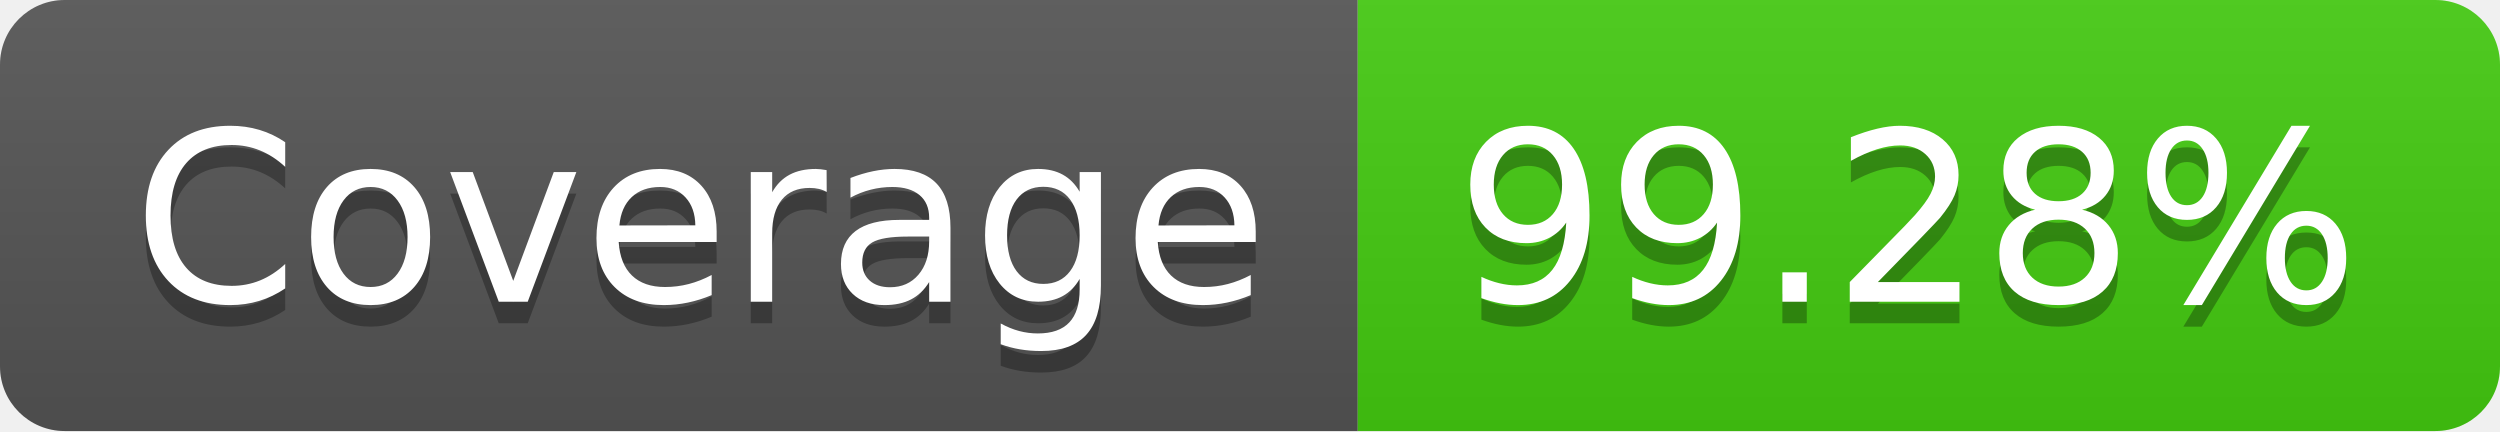
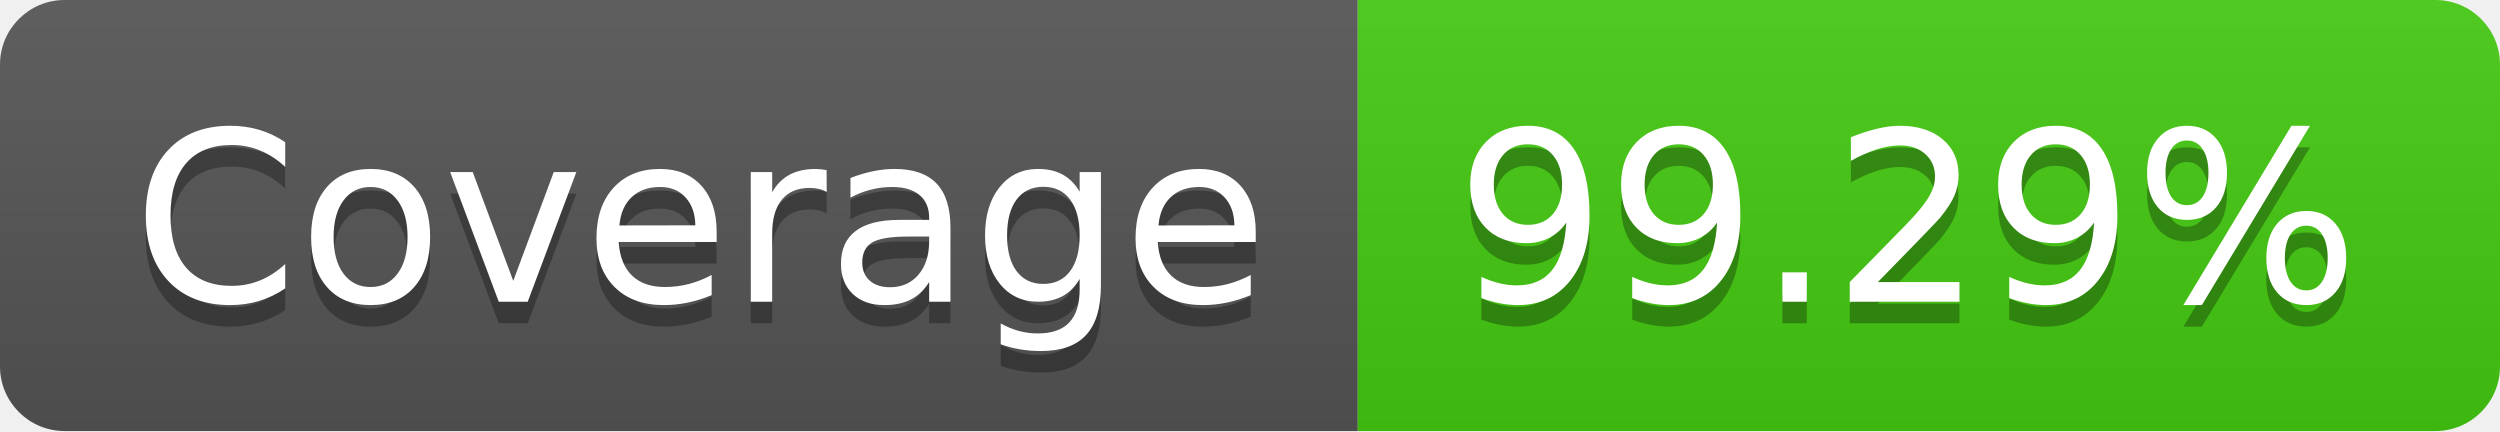
- <svg xmlns="http://www.w3.org/2000/svg" width="116" height="20" role="img" aria-label="Coverage: 99.28%">
+ <svg xmlns="http://www.w3.org/2000/svg" width="116" height="20" role="img" aria-label="Coverage: 99.29%">
  <linearGradient id="s" x2="0" y2="100%">
    <stop offset="0" stop-color="#bbb" stop-opacity=".1" />
    <stop offset="1" stop-opacity=".1" />
  </linearGradient>
  <clipPath id="r">
    <rect width="116" height="20" rx="3" fill="#fff" />
  </clipPath>
  <g clip-path="url(#r)">
    <rect width="63" height="20" fill="#555" />
    <rect x="63" width="53" height="20" fill="#4c1" />
    <rect width="116" height="20" fill="url(#s)" />
  </g>
  <g fill="#fff" text-anchor="middle" font-family="Verdana,Geneva,DejaVu Sans,sans-serif" text-rendering="geometricPrecision" font-size="110">
    <text aria-hidden="true" x="325" y="150" fill="#010101" fill-opacity=".3" transform="scale(.1)" textLength="530">Coverage</text>
    <text x="325" y="140" transform="scale(.1)" fill="#fff" textLength="530">Coverage</text>
-     <text aria-hidden="true" x="885" y="150" fill="#010101" fill-opacity=".3" transform="scale(.1)" textLength="430">99.28%</text>
-     <text x="885" y="140" transform="scale(.1)" fill="#fff" textLength="430">99.28%</text>
+     <text aria-hidden="true" x="885" y="150" fill="#010101" fill-opacity=".3" transform="scale(.1)" textLength="430">99.29%</text>
+     <text x="885" y="140" transform="scale(.1)" fill="#fff" textLength="430">99.29%</text>
  </g>
</svg>
